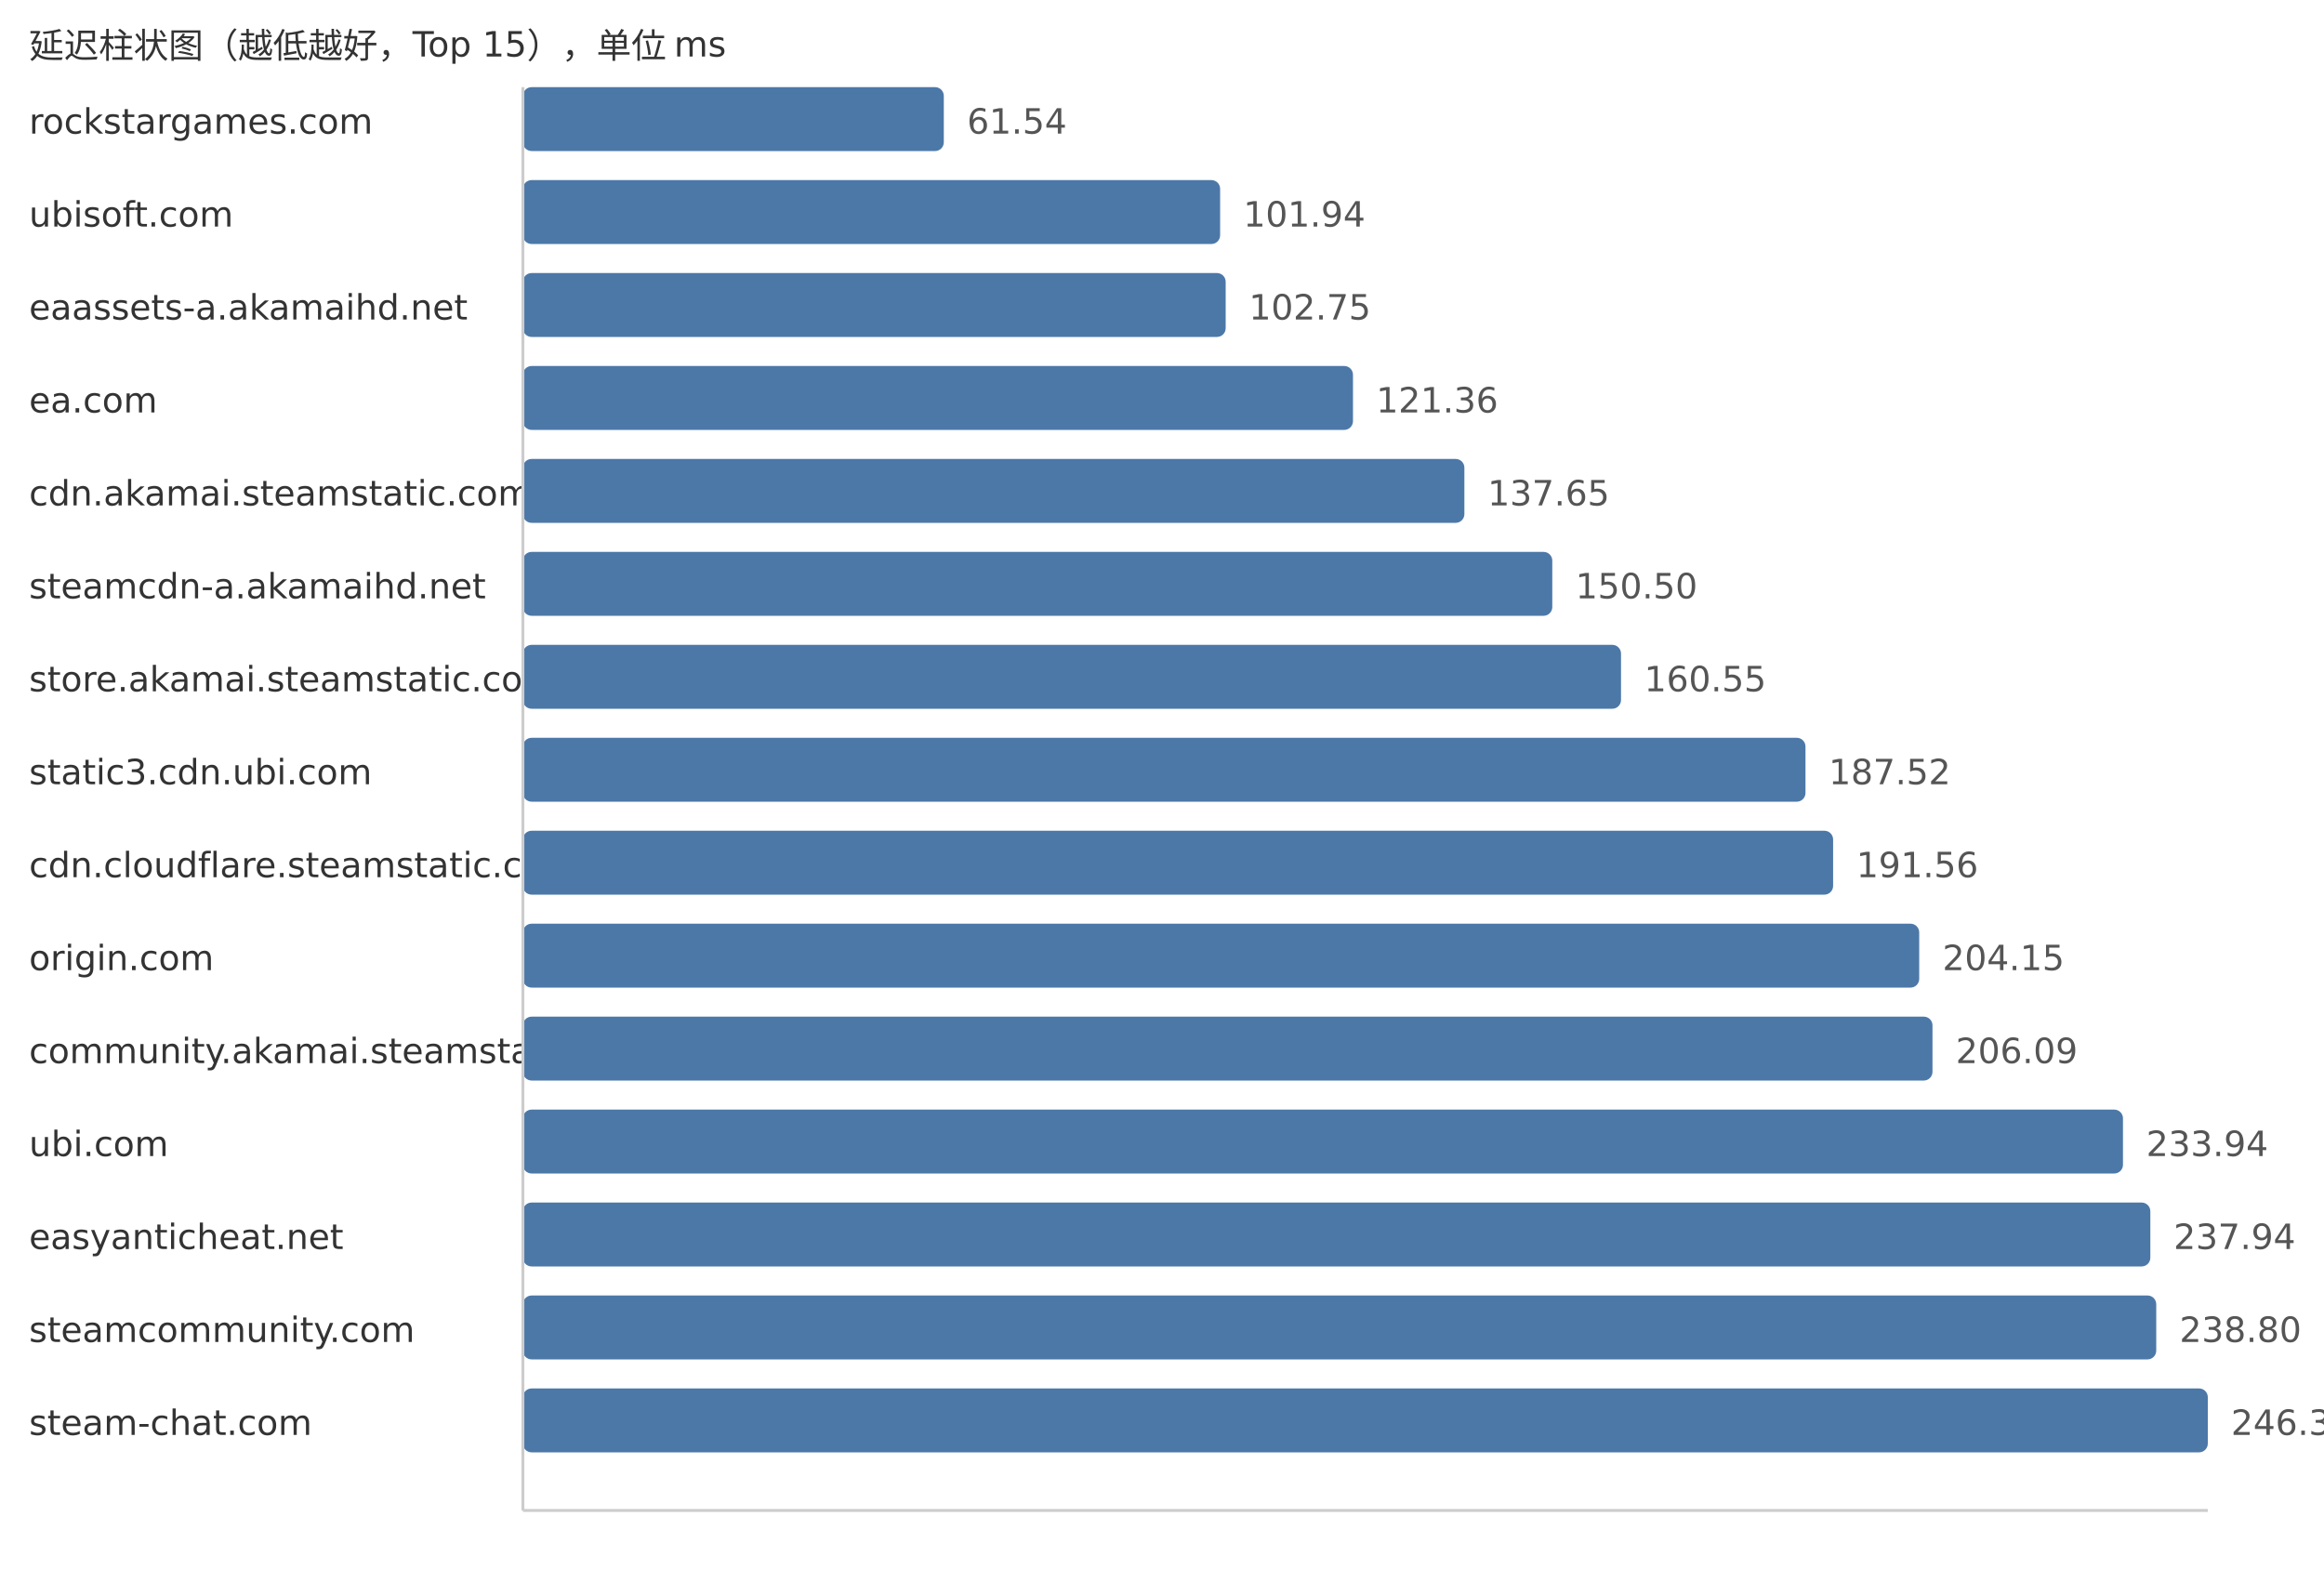
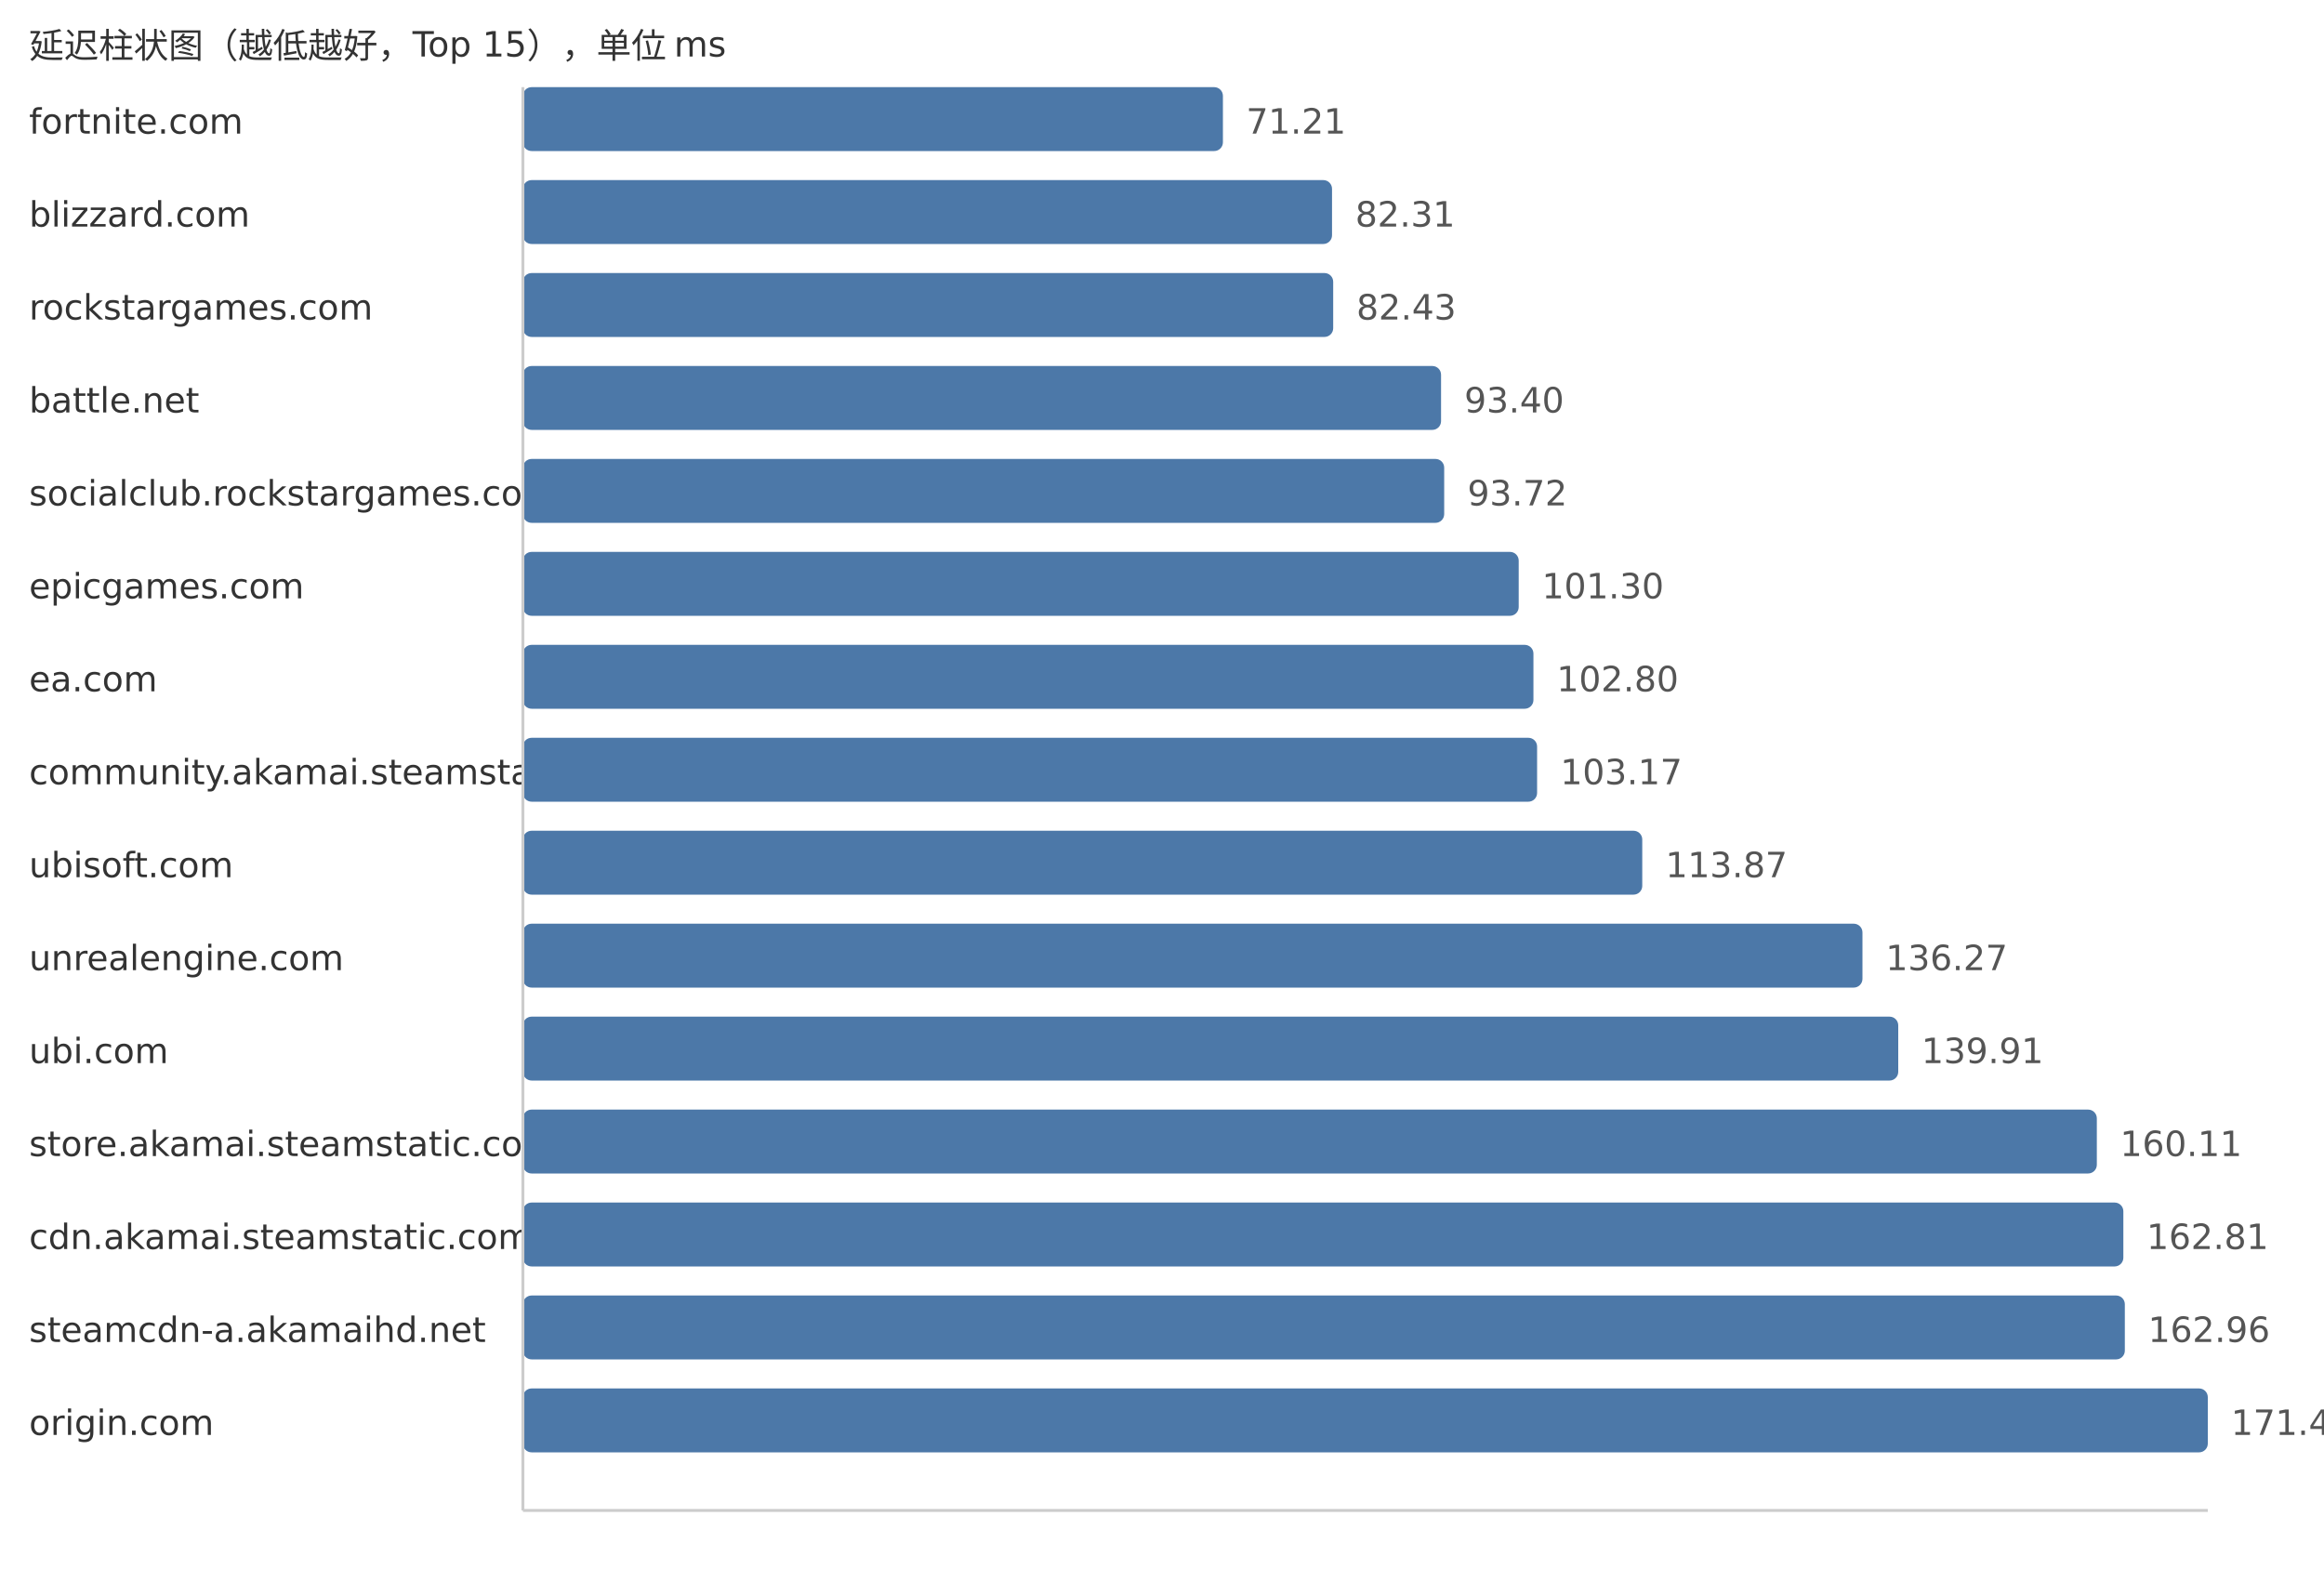
<svg xmlns="http://www.w3.org/2000/svg" width="800" height="540">
  <style> .label{font-family:DejaVu Sans,Verdana,Geneva,sans-serif;font-size:12px;fill:#333} .value{font-family:DejaVu Sans,Verdana,Geneva,sans-serif;font-size:12px;fill:#555} </style>
  <text x="10" y="20" class="label">延迟柱状图（越低越好，Top 15），单位 ms</text>
-   <text x="10" y="46" class="label">rockstargames.com</text>
-   <rect x="180" y="30" width="144.89" height="22" fill="#4c78a8" rx="3" />
-   <text x="332.89" y="46" class="value">61.54</text>
-   <text x="10" y="78" class="label">ubisoft.com</text>
-   <rect x="180" y="62" width="240.01" height="22" fill="#4c78a8" rx="3" />
-   <text x="428.01" y="78" class="value">101.94</text>
-   <text x="10" y="110" class="label">eaassets-a.akamaihd.net</text>
-   <rect x="180" y="94" width="241.92" height="22" fill="#4c78a8" rx="3" />
-   <text x="429.92" y="110" class="value">102.75</text>
-   <text x="10" y="142" class="label">ea.com</text>
-   <rect x="180" y="126" width="285.74" height="22" fill="#4c78a8" rx="3" />
-   <text x="473.74" y="142" class="value">121.36</text>
-   <text x="10" y="174" class="label">cdn.akamai.steamstatic.com</text>
-   <rect x="180" y="158" width="324.09" height="22" fill="#4c78a8" rx="3" />
-   <text x="512.09" y="174" class="value">137.65</text>
-   <text x="10" y="206" class="label">steamcdn-a.akamaihd.net</text>
-   <rect x="180" y="190" width="354.35" height="22" fill="#4c78a8" rx="3" />
-   <text x="542.35" y="206" class="value">150.50</text>
-   <text x="10" y="238" class="label">store.akamai.steamstatic.com</text>
-   <rect x="180" y="222" width="378.01" height="22" fill="#4c78a8" rx="3" />
-   <text x="566.01" y="238" class="value">160.55</text>
-   <text x="10" y="270" class="label">static3.cdn.ubi.com</text>
-   <rect x="180" y="254" width="441.51" height="22" fill="#4c78a8" rx="3" />
-   <text x="629.51" y="270" class="value">187.52</text>
-   <text x="10" y="302" class="label">cdn.cloudflare.steamstatic.com</text>
-   <rect x="180" y="286" width="451.02" height="22" fill="#4c78a8" rx="3" />
-   <text x="639.02" y="302" class="value">191.56</text>
-   <text x="10" y="334" class="label">origin.com</text>
-   <rect x="180" y="318" width="480.66" height="22" fill="#4c78a8" rx="3" />
-   <text x="668.66" y="334" class="value">204.15</text>
-   <text x="10" y="366" class="label">community.akamai.steamstatic.com</text>
-   <rect x="180" y="350" width="485.23" height="22" fill="#4c78a8" rx="3" />
-   <text x="673.23" y="366" class="value">206.09</text>
-   <text x="10" y="398" class="label">ubi.com</text>
-   <rect x="180" y="382" width="550.8" height="22" fill="#4c78a8" rx="3" />
-   <text x="738.8" y="398" class="value">233.94</text>
-   <text x="10" y="430" class="label">easyanticheat.net</text>
-   <rect x="180" y="414" width="560.22" height="22" fill="#4c78a8" rx="3" />
-   <text x="748.22" y="430" class="value">237.94</text>
-   <text x="10" y="462" class="label">steamcommunity.com</text>
-   <rect x="180" y="446" width="562.25" height="22" fill="#4c78a8" rx="3" />
-   <text x="750.25" y="462" class="value">238.80</text>
-   <text x="10" y="494" class="label">steam-chat.com</text>
+   <text x="10" y="46" class="label">fortnite.com</text>
+   <rect x="180" y="30" width="240.97" height="22" fill="#4c78a8" rx="3" />
+   <text x="428.97" y="46" class="value">71.21</text>
+   <text x="10" y="78" class="label">blizzard.com</text>
+   <rect x="180" y="62" width="278.53" height="22" fill="#4c78a8" rx="3" />
+   <text x="466.53" y="78" class="value">82.31</text>
+   <text x="10" y="110" class="label">rockstargames.com</text>
+   <rect x="180" y="94" width="278.93" height="22" fill="#4c78a8" rx="3" />
+   <text x="466.93" y="110" class="value">82.43</text>
+   <text x="10" y="142" class="label">battle.net</text>
+   <rect x="180" y="126" width="316.06" height="22" fill="#4c78a8" rx="3" />
+   <text x="504.06" y="142" class="value">93.40</text>
+   <text x="10" y="174" class="label">socialclub.rockstargames.com</text>
+   <rect x="180" y="158" width="317.14" height="22" fill="#4c78a8" rx="3" />
+   <text x="505.14" y="174" class="value">93.72</text>
+   <text x="10" y="206" class="label">epicgames.com</text>
+   <rect x="180" y="190" width="342.79" height="22" fill="#4c78a8" rx="3" />
+   <text x="530.79" y="206" class="value">101.30</text>
+   <text x="10" y="238" class="label">ea.com</text>
+   <rect x="180" y="222" width="347.86" height="22" fill="#4c78a8" rx="3" />
+   <text x="535.86" y="238" class="value">102.80</text>
+   <text x="10" y="270" class="label">community.akamai.steamstatic.com</text>
+   <rect x="180" y="254" width="349.12" height="22" fill="#4c78a8" rx="3" />
+   <text x="537.12" y="270" class="value">103.17</text>
+   <text x="10" y="302" class="label">ubisoft.com</text>
+   <rect x="180" y="286" width="385.32" height="22" fill="#4c78a8" rx="3" />
+   <text x="573.32" y="302" class="value">113.87</text>
+   <text x="10" y="334" class="label">unrealengine.com</text>
+   <rect x="180" y="318" width="461.12" height="22" fill="#4c78a8" rx="3" />
+   <text x="649.12" y="334" class="value">136.27</text>
+   <text x="10" y="366" class="label">ubi.com</text>
+   <rect x="180" y="350" width="473.44" height="22" fill="#4c78a8" rx="3" />
+   <text x="661.44" y="366" class="value">139.91</text>
+   <text x="10" y="398" class="label">store.akamai.steamstatic.com</text>
+   <rect x="180" y="382" width="541.8" height="22" fill="#4c78a8" rx="3" />
+   <text x="729.8" y="398" class="value">160.11</text>
+   <text x="10" y="430" class="label">cdn.akamai.steamstatic.com</text>
+   <rect x="180" y="414" width="550.93" height="22" fill="#4c78a8" rx="3" />
+   <text x="738.93" y="430" class="value">162.81</text>
+   <text x="10" y="462" class="label">steamcdn-a.akamaihd.net</text>
+   <rect x="180" y="446" width="551.44" height="22" fill="#4c78a8" rx="3" />
+   <text x="739.44" y="462" class="value">162.96</text>
+   <text x="10" y="494" class="label">origin.com</text>
  <rect x="180" y="478" width="580.0" height="22" fill="#4c78a8" rx="3" />
-   <text x="768.0" y="494" class="value">246.34</text>
+   <text x="768.0" y="494" class="value">171.40</text>
  <line x1="180" y1="30" x2="180" y2="520" stroke="#ccc" />
  <line x1="180" y1="520" x2="760" y2="520" stroke="#ccc" />
</svg>
